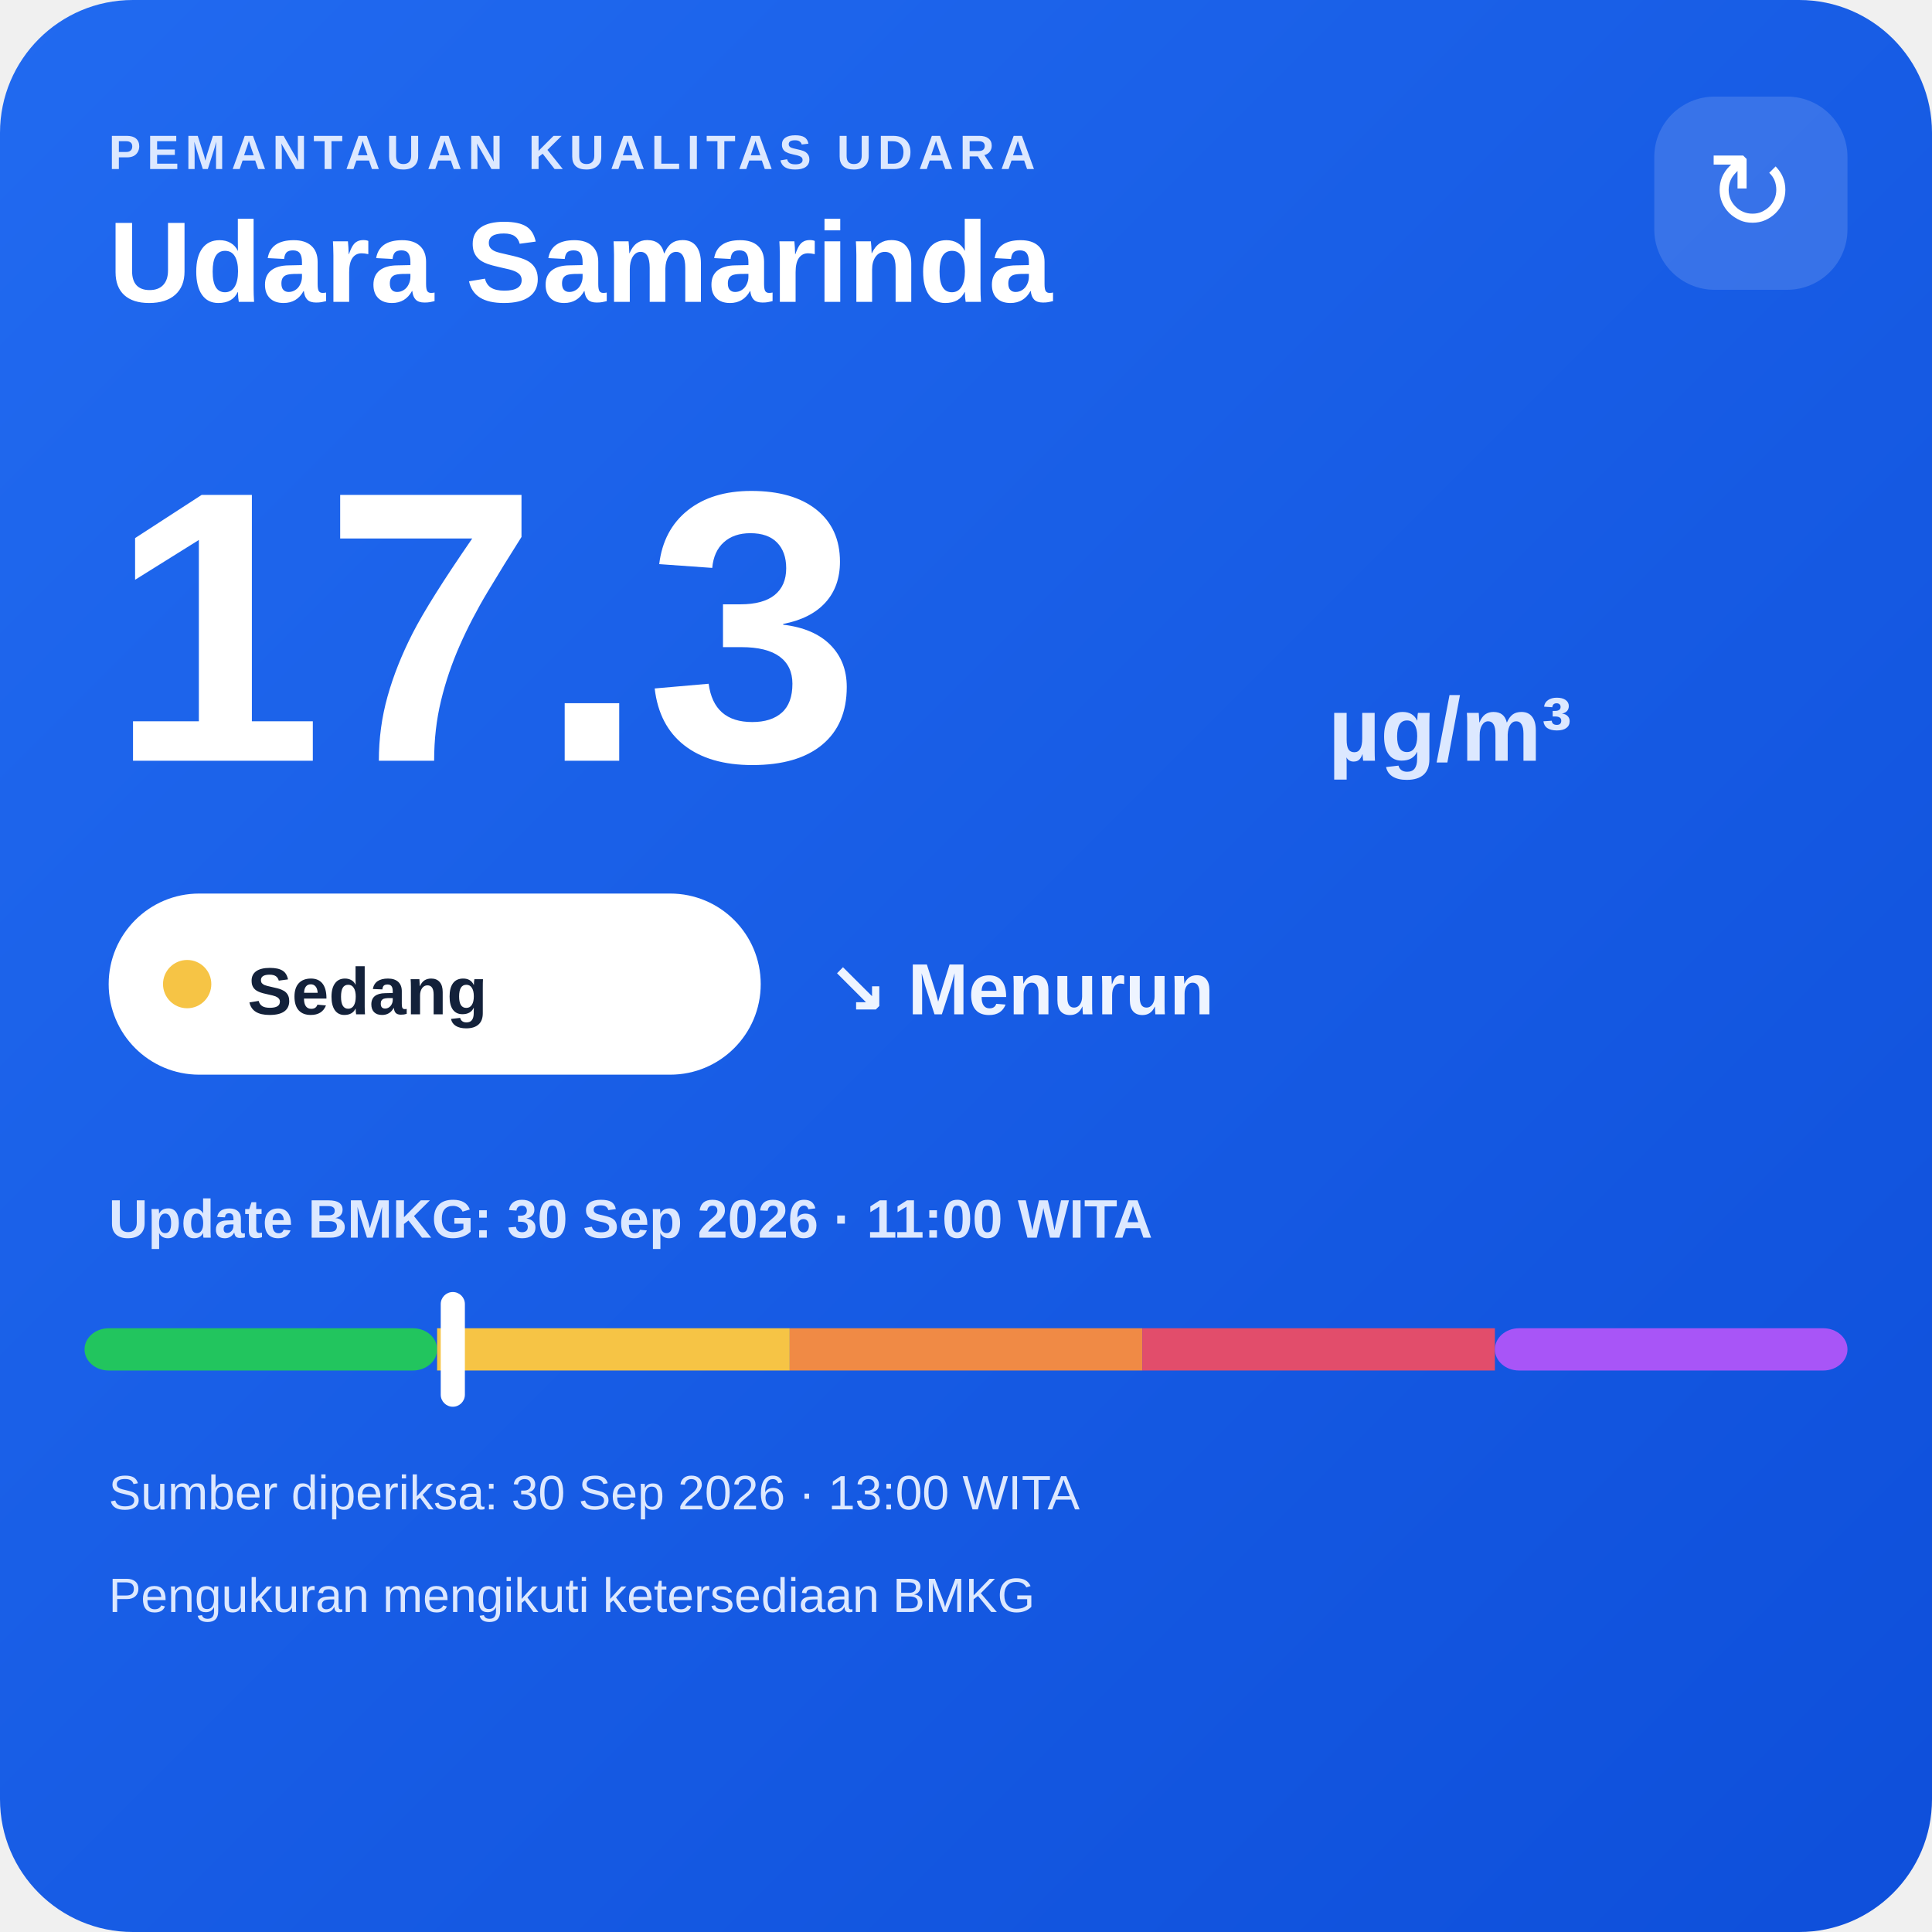
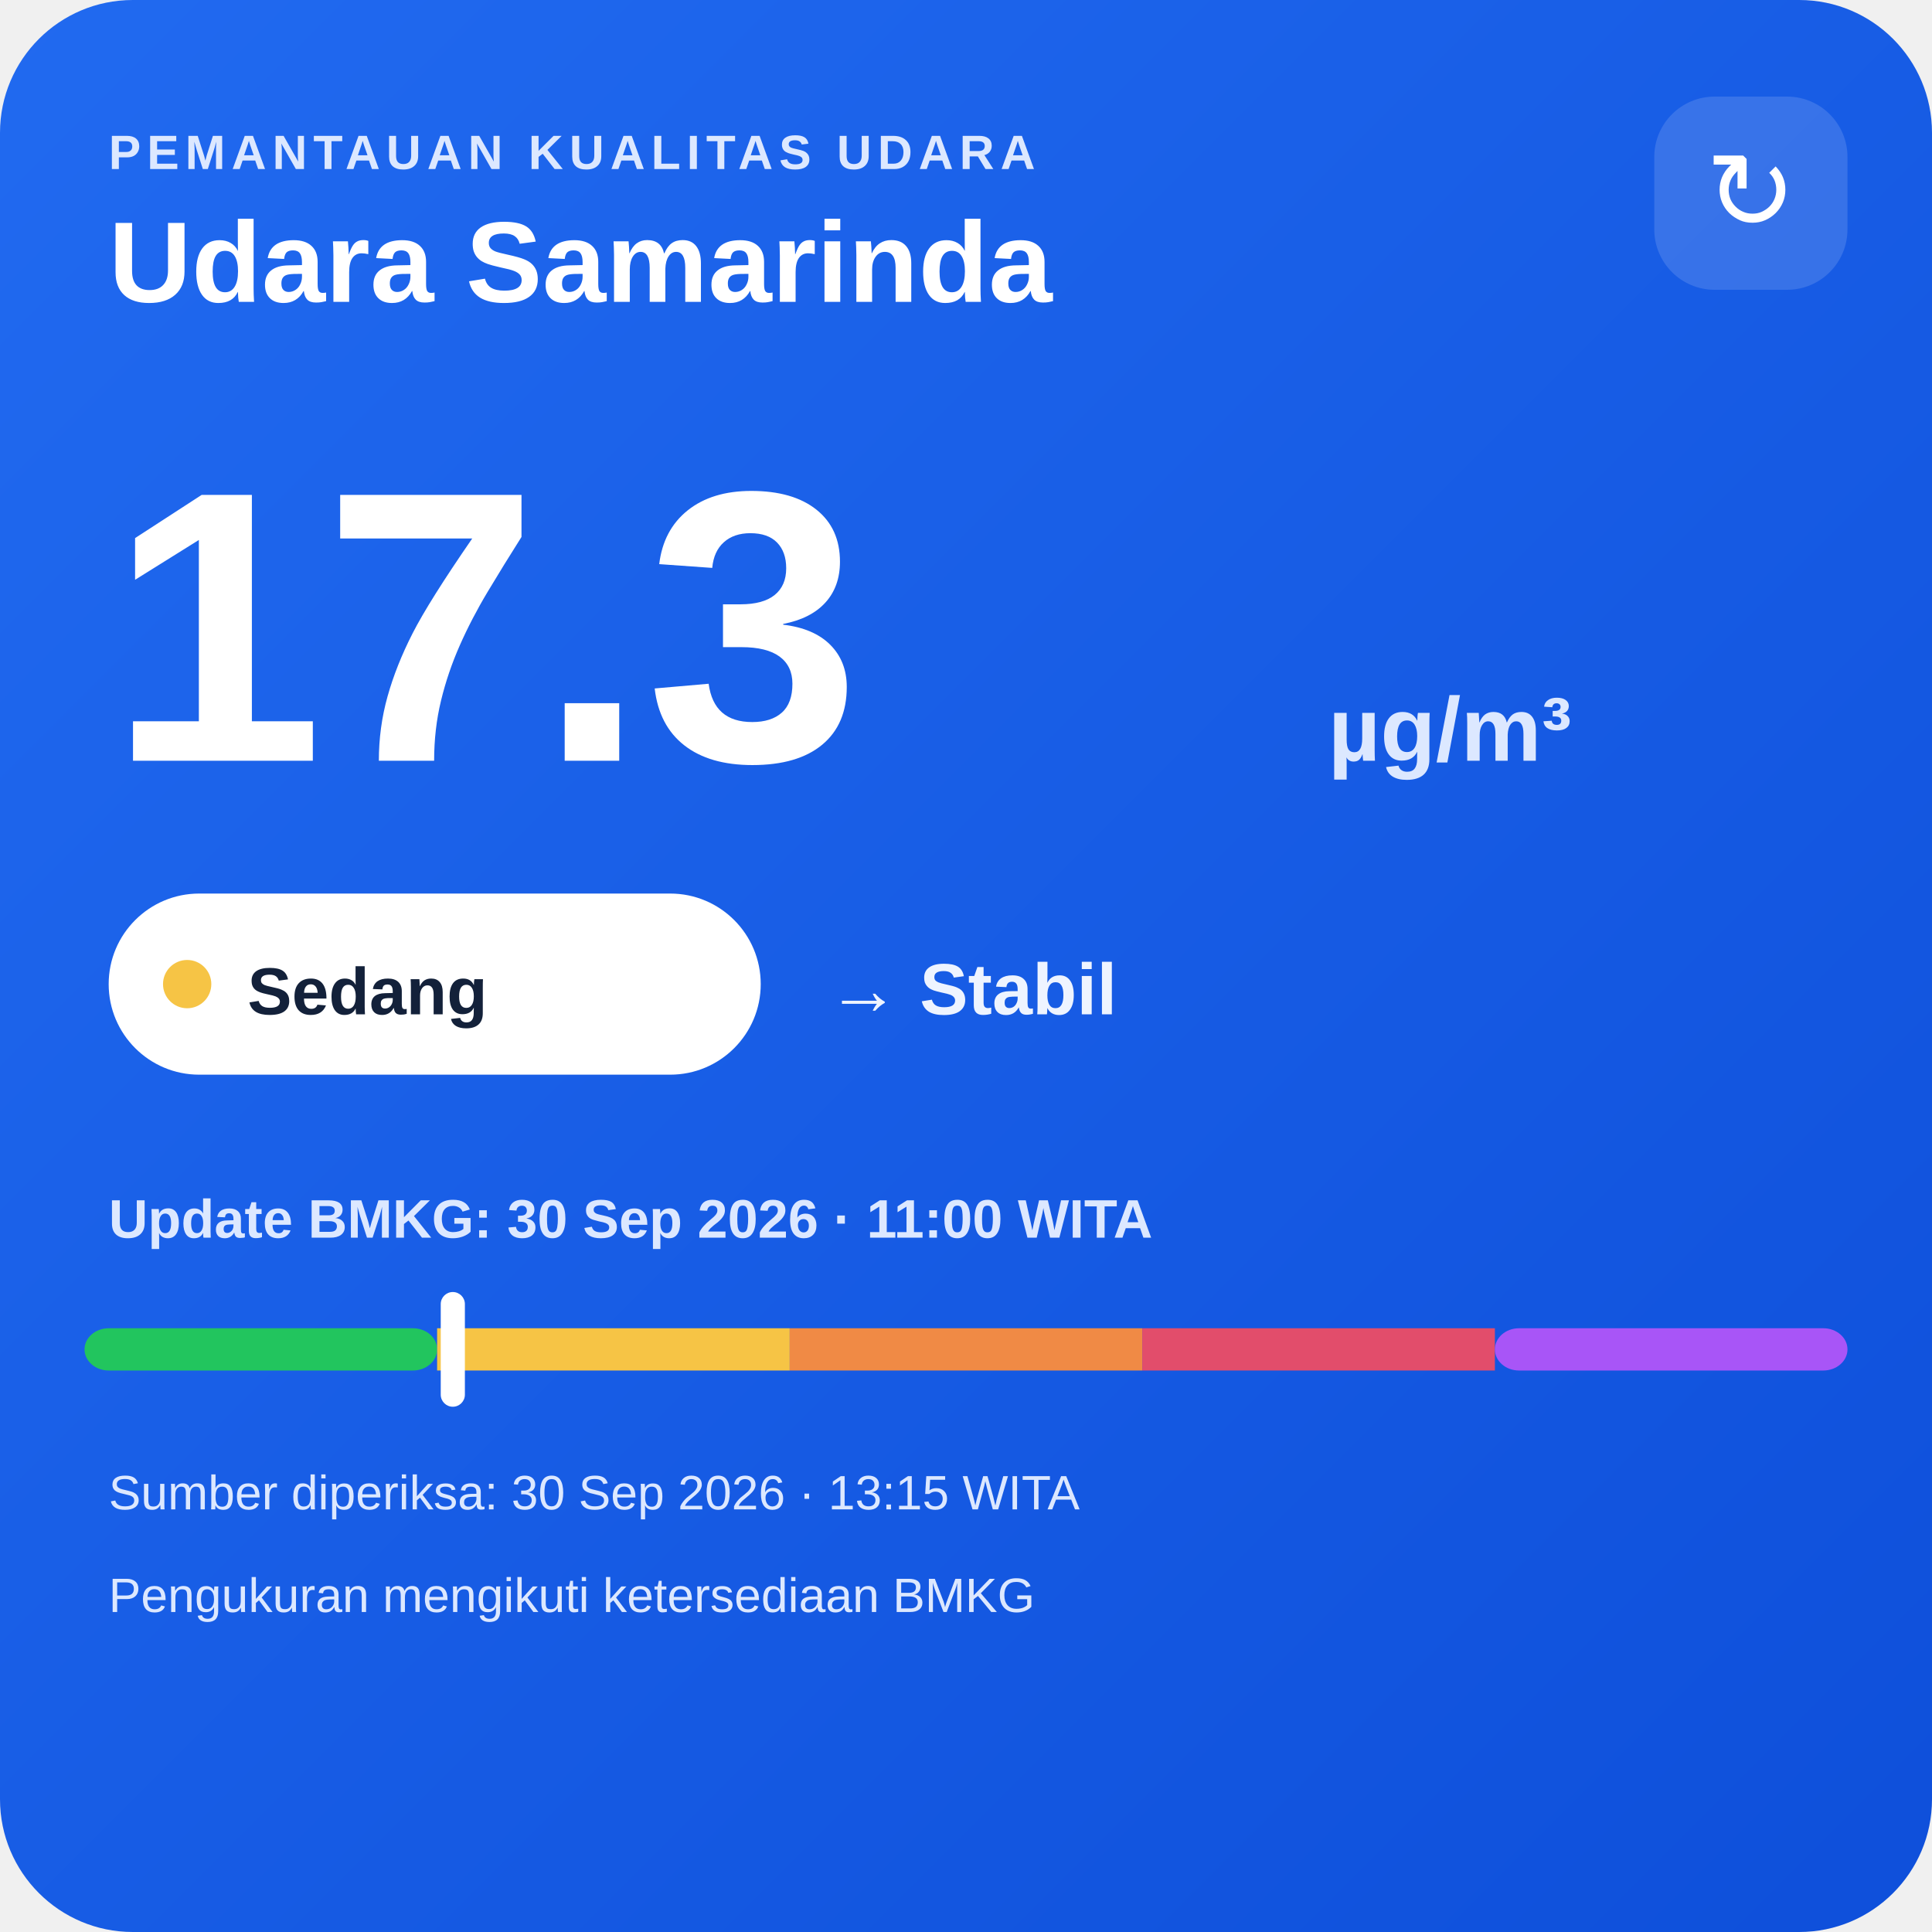
<svg xmlns="http://www.w3.org/2000/svg" width="320" height="320" viewBox="0 0 320 320">
  <defs>
    <linearGradient id="bg" x1="0" y1="0" x2="1" y2="1">
      <stop offset="0" stop-color="#216af0" />
      <stop offset="1" stop-color="#0e4fda" />
    </linearGradient>
  </defs>
  <rect width="320" height="320" rx="22" fill="url(#bg)" />
  <text x="18" y="28" fill="#dce8ff" font-family="Arial,sans-serif" font-size="8" font-weight="700" letter-spacing="1">PEMANTAUAN KUALITAS UDARA</text>
  <text x="18" y="50" fill="#ffffff" font-family="Arial,sans-serif" font-size="19" font-weight="700">Udara Samarinda</text>
  <rect x="274" y="16" width="32" height="32" rx="10" fill="#ffffff" fill-opacity=".14" />
  <text x="290" y="38" text-anchor="middle" fill="#ffffff" font-family="Arial,sans-serif" font-size="18">↻</text>
  <text x="18" y="126" fill="#ffffff" font-family="Arial,sans-serif" font-size="64" font-weight="800">17.3</text>
  <text x="220" y="126" fill="#dce8ff" font-family="Arial,sans-serif" font-size="15" font-weight="700">µg/m³</text>
  <rect x="18" y="148" width="108" height="30" rx="15" fill="#ffffff" />
  <circle cx="31" cy="163" r="4" fill="#f6c445" />
  <text x="41" y="168" fill="#13213a" font-family="Arial,sans-serif" font-size="11" font-weight="700">Sedang</text>
-   <text x="137" y="168" fill="#eef4ff" font-family="Arial,sans-serif" font-size="12" font-weight="700">↘ Menurun</text>
+   <text x="137" y="168" fill="#eef4ff" font-family="Arial,sans-serif" font-size="12" font-weight="700">→ Stabil</text>
  <text x="18" y="205" fill="#dce8ff" font-family="Arial,sans-serif" font-size="9" font-weight="700">Update BMKG: 30 Sep 2026 · 11:00 WITA</text>
  <rect x="14" y="220" width="58.4" height="7" rx="4" fill="#22c55e" />
  <rect x="72.4" y="220" width="58.4" height="7" fill="#f6c445" />
  <rect x="130.8" y="220" width="58.4" height="7" fill="#f08a45" />
  <rect x="189.2" y="220" width="58.4" height="7" fill="#e24d6b" />
  <rect x="247.6" y="220" width="58.4" height="7" rx="4" fill="#a855f7" />
  <rect x="73.0" y="214" width="4" height="19" rx="2" fill="#ffffff" />
-   <text x="18" y="250" fill="#dce8ff" font-family="Arial,sans-serif" font-size="8">Sumber diperiksa: 30 Sep 2026 · 13:00 WITA</text>
+   <text x="18" y="250" fill="#dce8ff" font-family="Arial,sans-serif" font-size="8">Sumber diperiksa: 30 Sep 2026 · 13:15 WITA</text>
  <text x="18" y="267" fill="#dce8ff" font-family="Arial,sans-serif" font-size="8">Pengukuran mengikuti ketersediaan BMKG</text>
</svg>
